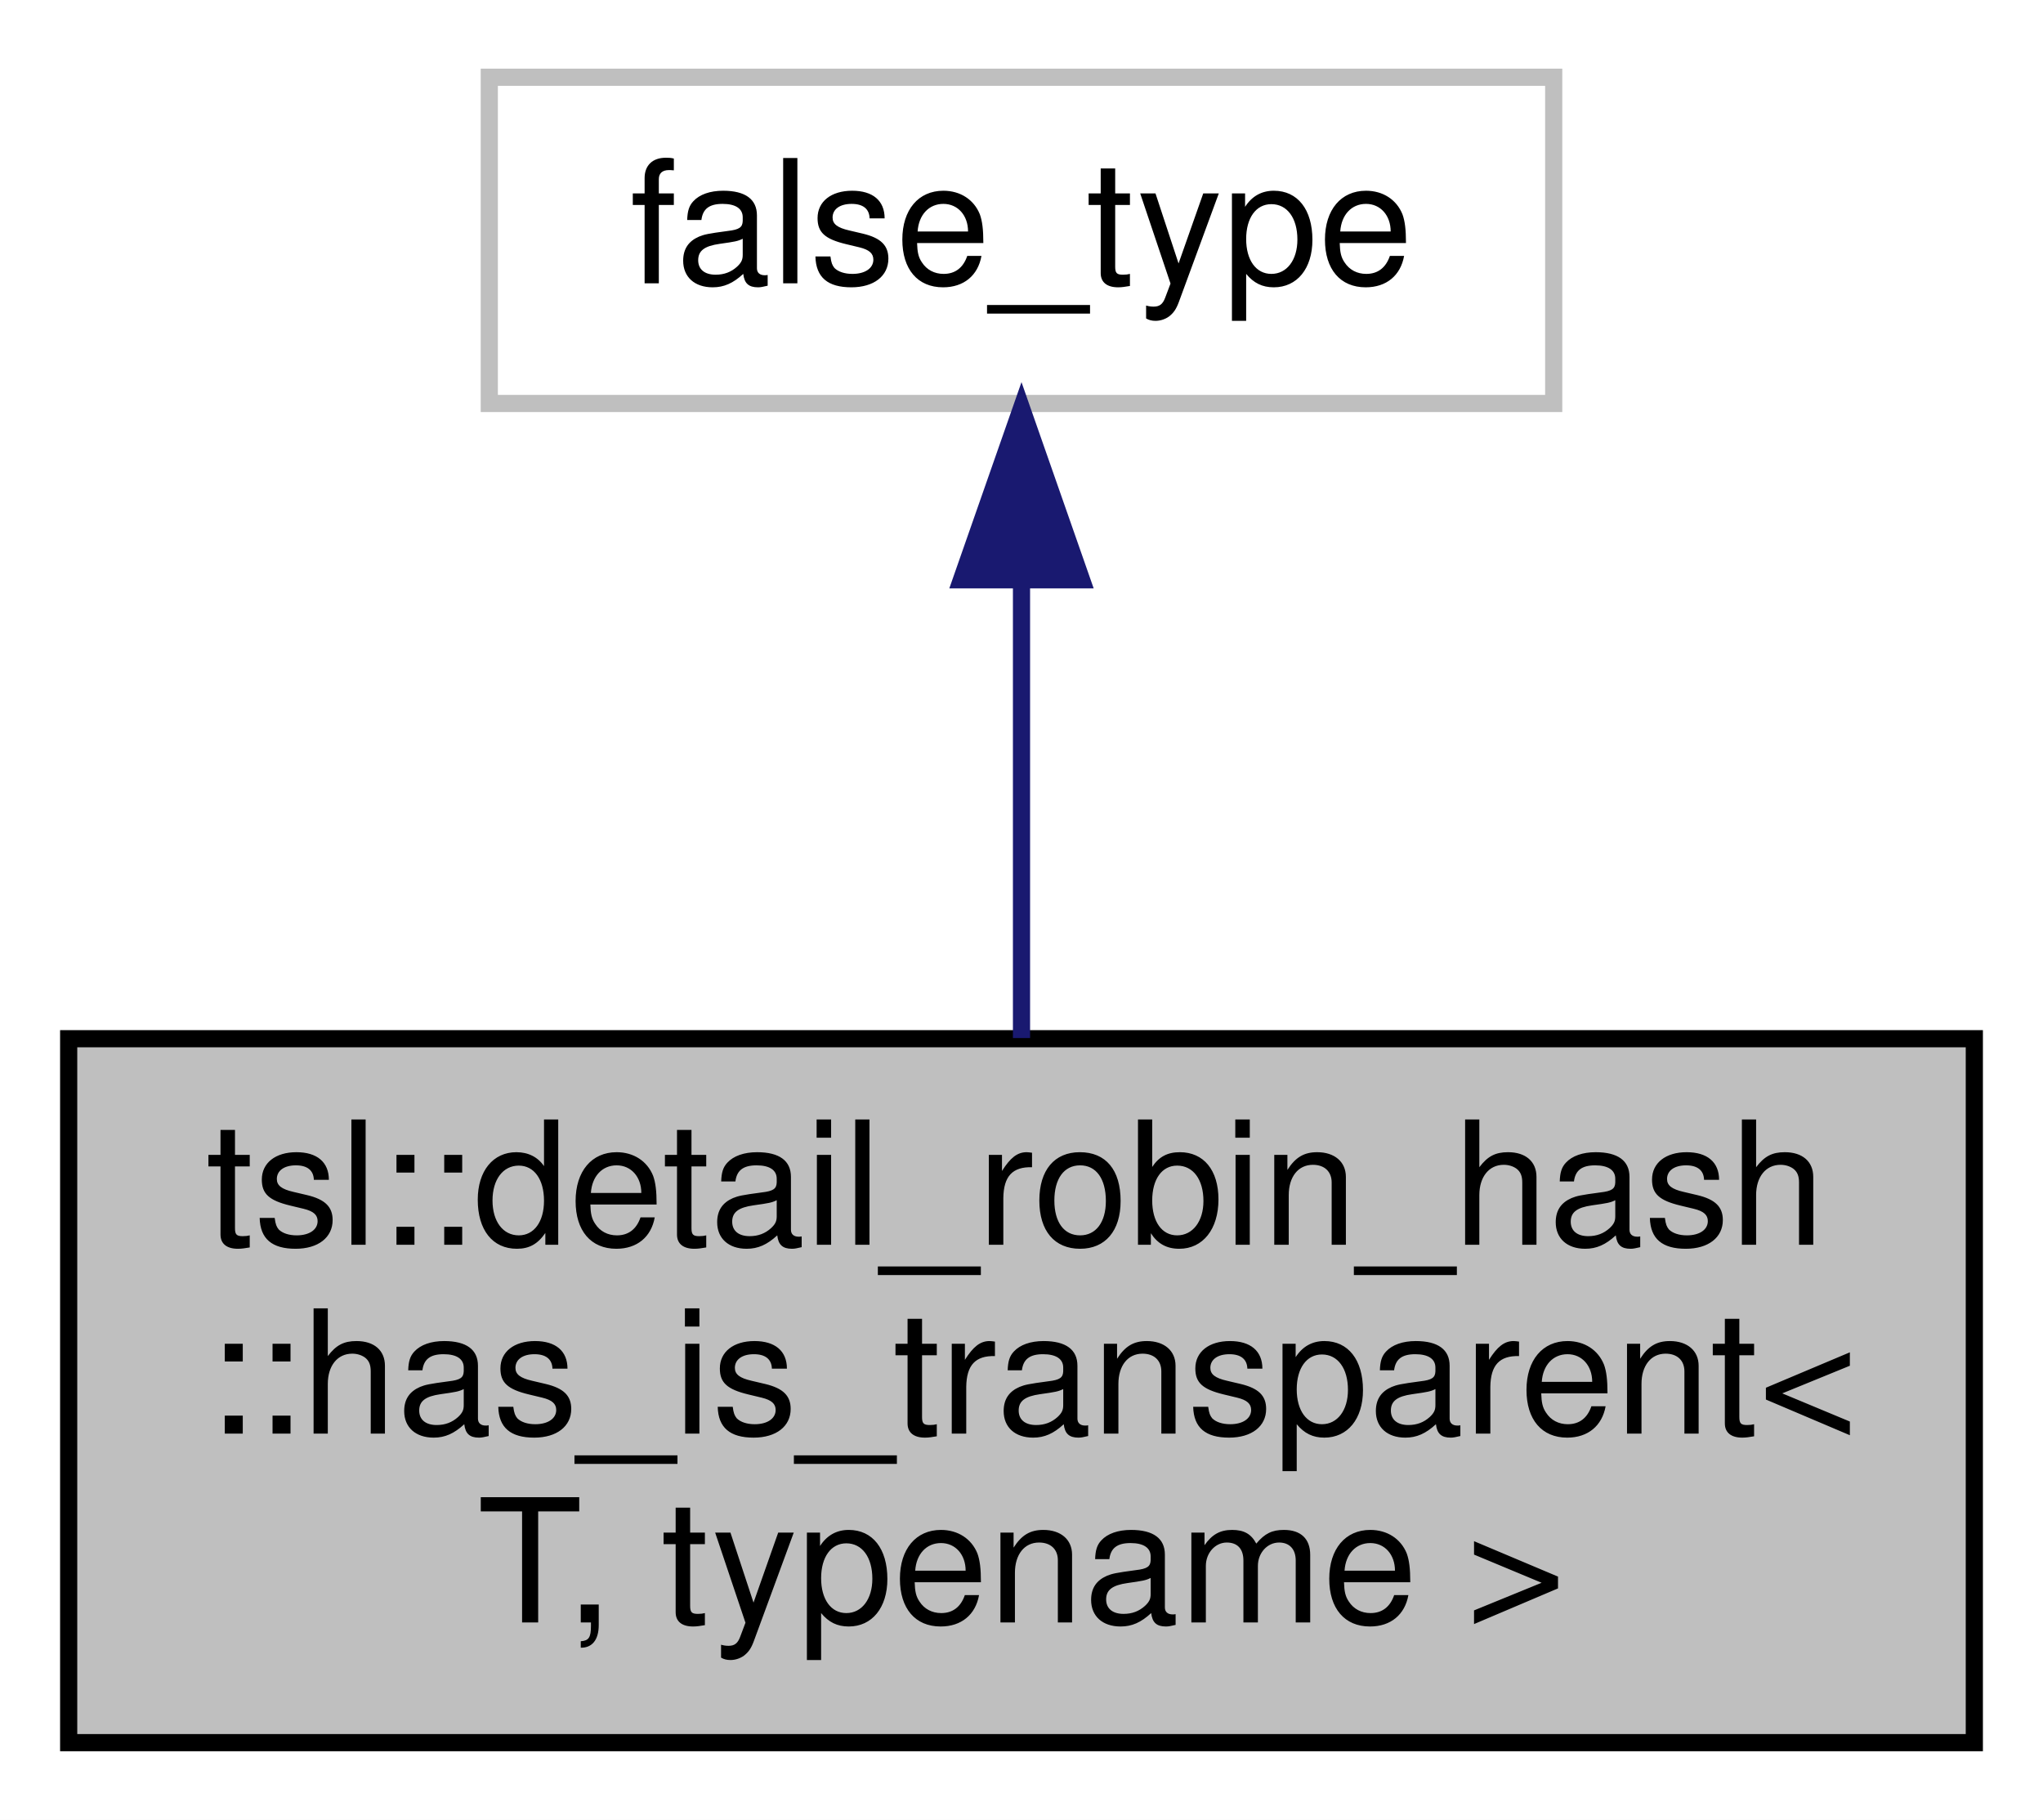
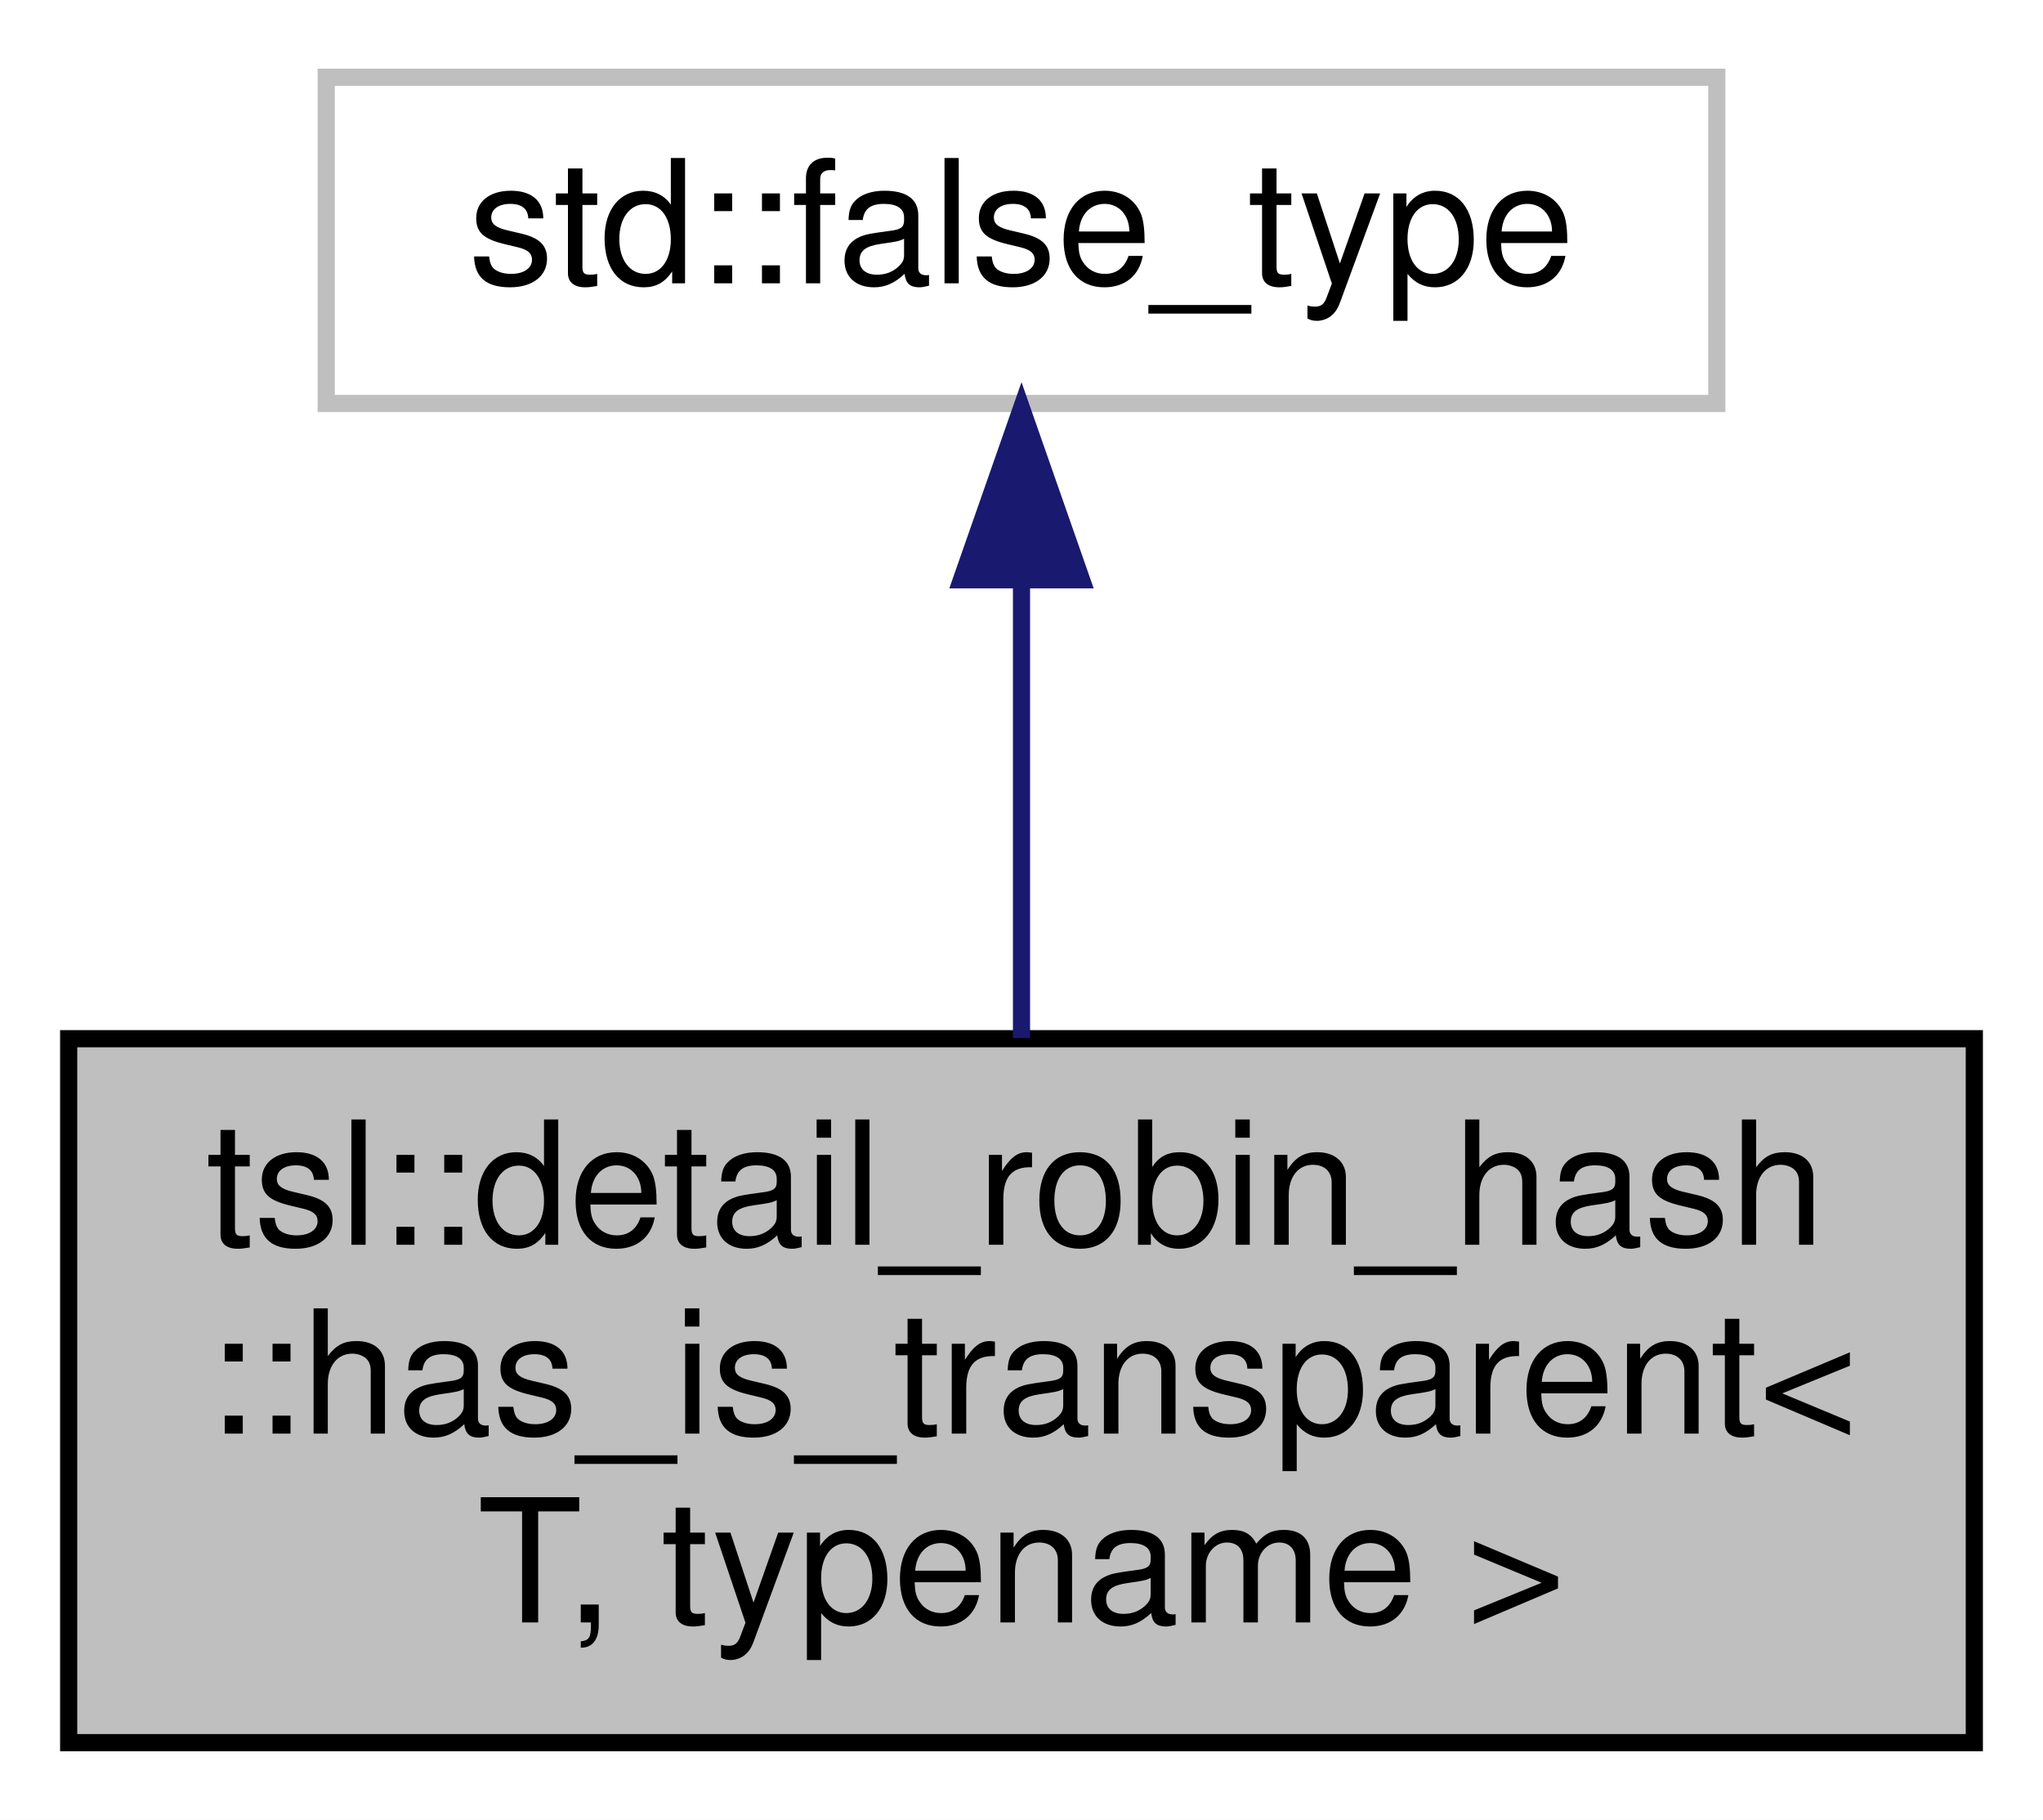
<svg xmlns="http://www.w3.org/2000/svg" xmlns:xlink="http://www.w3.org/1999/xlink" width="119pt" height="106pt" viewBox="0.00 0.00 119.00 106.00">
  <g id="graph0" class="graph" transform="scale(1 1) rotate(0) translate(4 102)">
    <polygon fill="white" stroke="transparent" points="-4,4 -4,-102 115,-102 115,4 -4,4" />
    <g id="node1" class="node">
      <g id="a_node1">
        <a xlink:title=" ">
          <polygon fill="#bfbfbf" stroke="black" points="0,-0.5 0,-41.5 111,-41.5 111,-0.5 0,-0.5" />
          <text text-anchor="start" x="8" y="-29.5" font-family="Helvetica,sans-Serif" font-size="10.00">tsl::detail_robin_hash</text>
          <text text-anchor="start" x="8" y="-18.5" font-family="Helvetica,sans-Serif" font-size="10.00">::has_is_transparent&lt;</text>
          <text text-anchor="middle" x="55.5" y="-7.5" font-family="Helvetica,sans-Serif" font-size="10.00"> T, typename &gt;</text>
        </a>
      </g>
    </g>
    <g id="node2" class="node">
      <g id="a_node2">
        <a xlink:title=" ">
-           <polygon fill="white" stroke="#bfbfbf" points="24.5,-78.5 24.5,-97.5 86.5,-97.5 86.5,-78.5 24.5,-78.5" />
-           <text text-anchor="middle" x="55.5" y="-85.5" font-family="Helvetica,sans-Serif" font-size="10.00">false_type</text>
+           <polygon fill="white" stroke="#bfbfbf" points="15,-78.5 15,-97.5 96,-97.5 96,-78.5 15,-78.5" />
+           <text text-anchor="middle" x="55.5" y="-85.5" font-family="Helvetica,sans-Serif" font-size="10.00">std::false_type</text>
        </a>
      </g>
    </g>
    <g id="edge1" class="edge">
      <path fill="none" stroke="midnightblue" d="M55.5,-68.04C55.5,-59.71 55.5,-49.94 55.5,-41.54" />
      <polygon fill="midnightblue" stroke="midnightblue" points="52,-68.23 55.5,-78.23 59,-68.23 52,-68.23" />
    </g>
  </g>
</svg>
